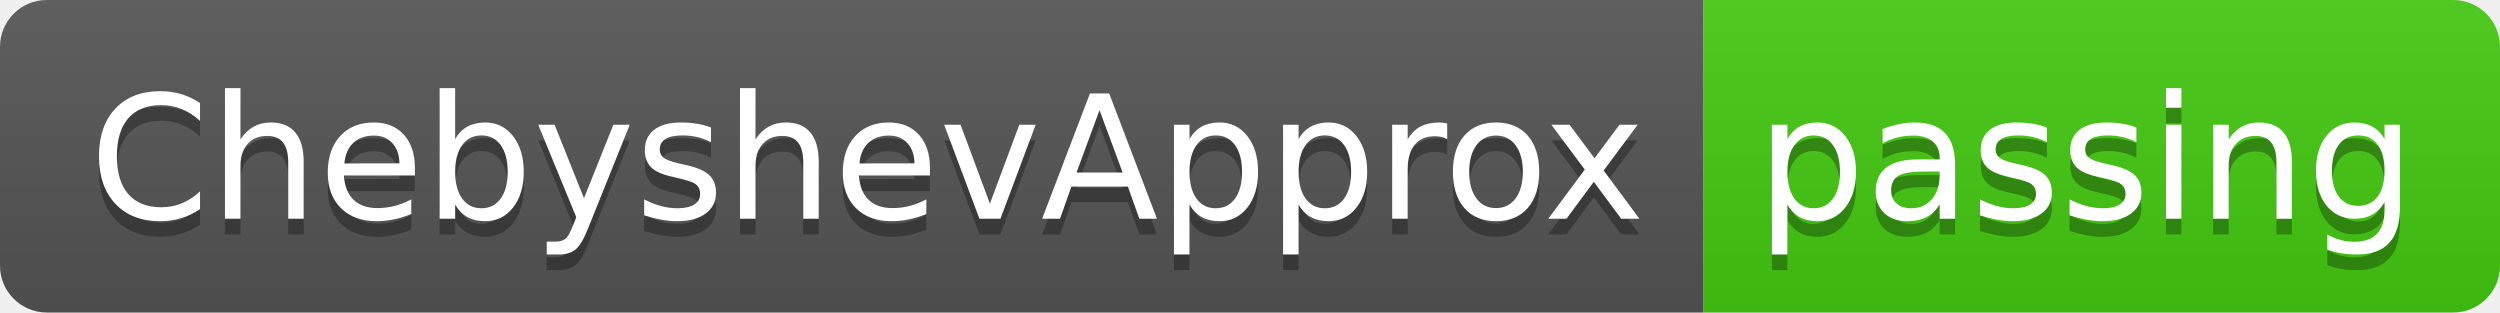
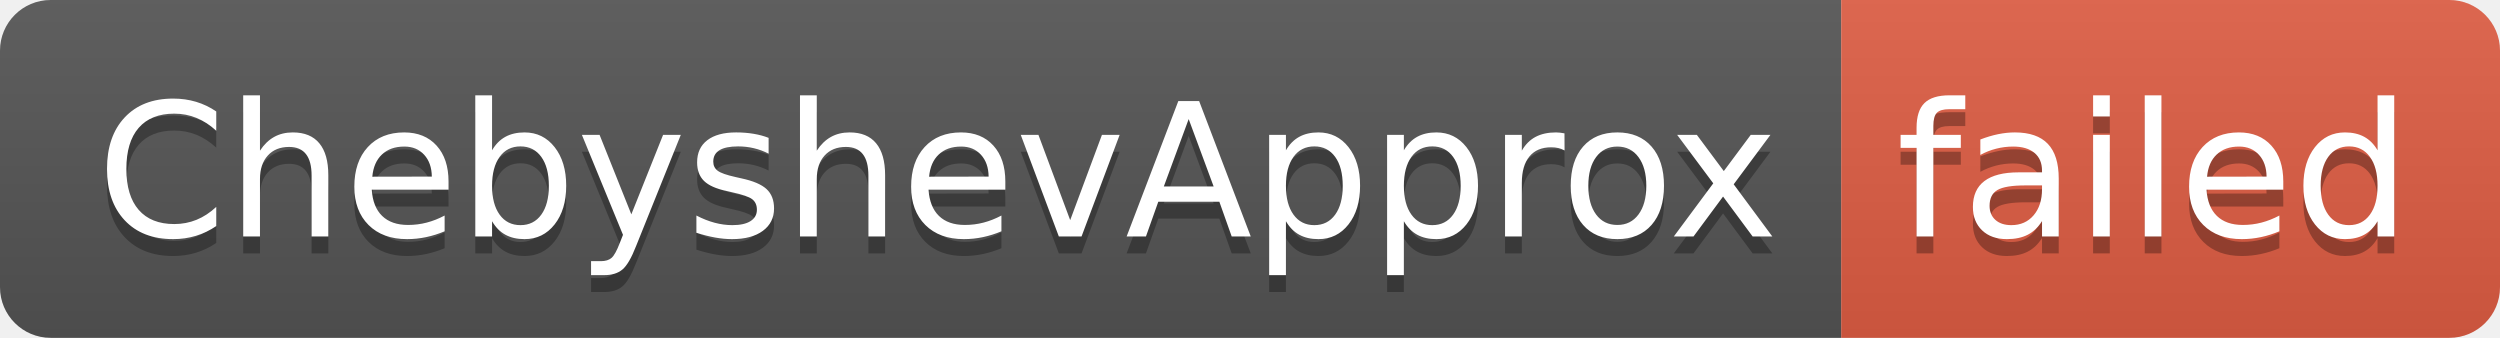
- <svg xmlns="http://www.w3.org/2000/svg" width="160" height="20" role="img" aria-label="ChebyshevApprox: passing">
+ <svg xmlns="http://www.w3.org/2000/svg" width="148" height="20" role="img" aria-label="ChebyshevApprox: failed">
  <linearGradient id="s" x2="0" y2="100%">
    <stop offset="0" stop-color="#bbb" stop-opacity=".1" />
    <stop offset="1" stop-opacity=".1" />
  </linearGradient>
  <clipPath id="r">
-     <rect width="160" height="20" rx="3" fill="#fff" />
+     <rect width="148" height="20" rx="3" fill="#fff" />
  </clipPath>
  <g clip-path="url(#r)">
    <rect width="109" height="20" fill="#555" />
-     <rect x="109" width="51" height="20" fill="#4c1" />
-     <rect width="160" height="20" fill="url(#s)" />
+     <rect x="109" width="39" height="20" fill="#e05d44" />
+     <rect width="148" height="20" fill="url(#s)" />
  </g>
  <g fill="#fff" text-anchor="middle" font-family="Verdana,Geneva,DejaVu Sans,sans-serif" text-rendering="geometricPrecision" font-size="110">
    <text aria-hidden="true" x="555" y="150" fill="#010101" fill-opacity=".3" transform="scale(.1)" textLength="990">ChebyshevApprox</text>
    <text x="555" y="140" transform="scale(.1)" fill="#fff" textLength="990">ChebyshevApprox</text>
-     <text aria-hidden="true" x="1335" y="150" fill="#010101" fill-opacity=".3" transform="scale(.1)" textLength="410">passing</text>
-     <text x="1335" y="140" transform="scale(.1)" fill="#fff" textLength="410">passing</text>
+     <text aria-hidden="true" x="1275" y="150" fill="#010101" fill-opacity=".3" transform="scale(.1)" textLength="290">failed</text>
+     <text x="1275" y="140" transform="scale(.1)" fill="#fff" textLength="290">failed</text>
  </g>
</svg>
